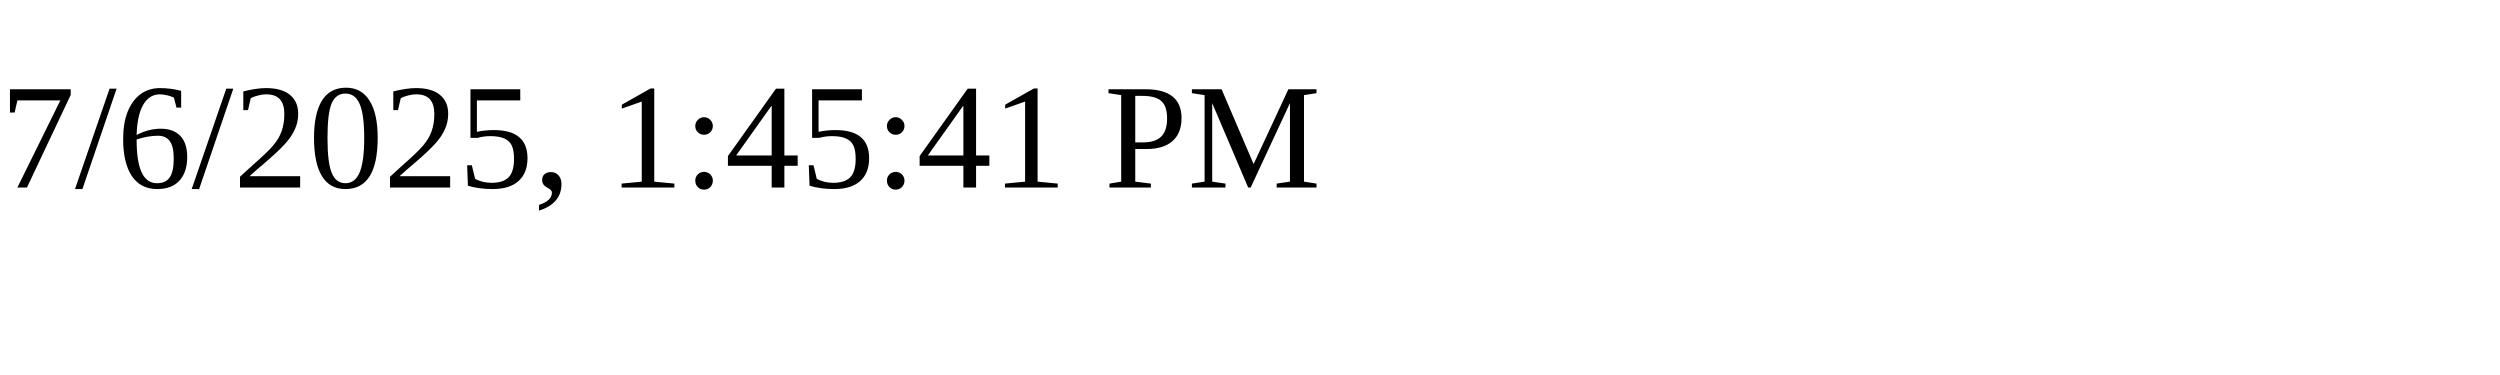
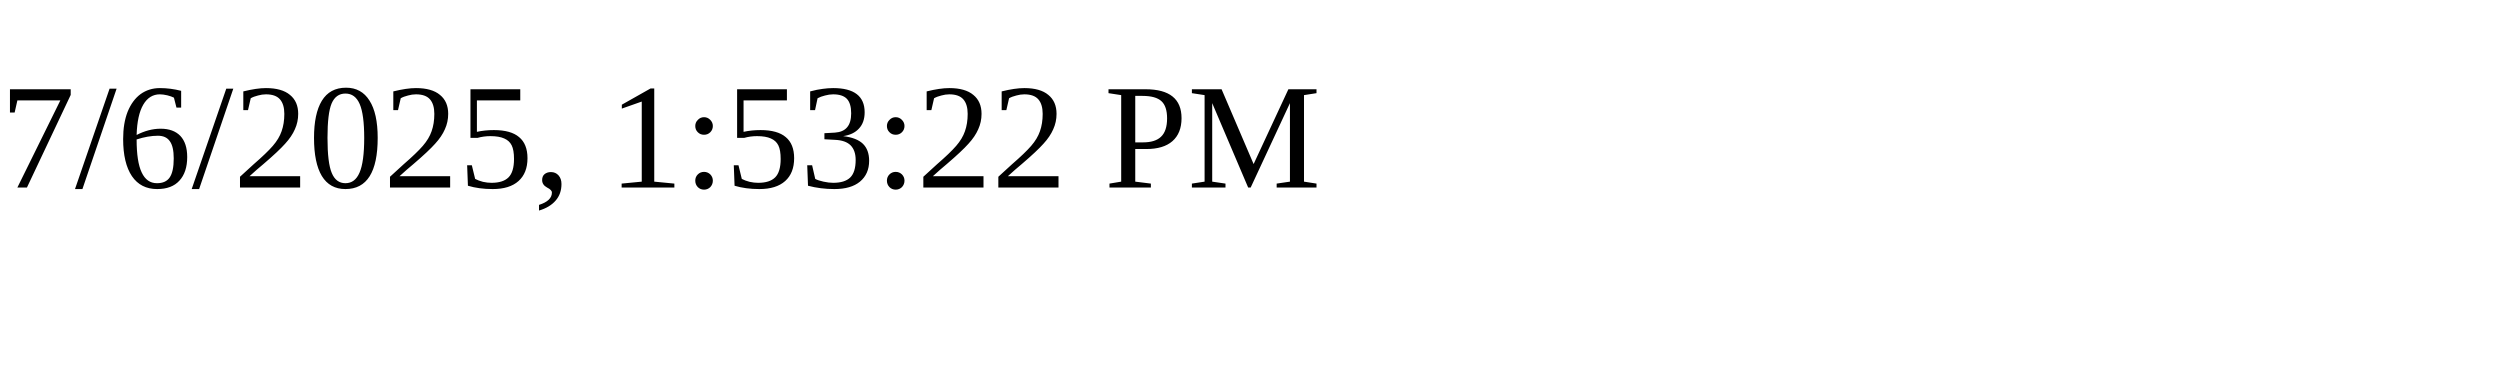
<svg xmlns="http://www.w3.org/2000/svg" height="30" width="200">
-   <text x="0" y="15">7/6/2025, 1:45:41 PM</text>
+   <text x="0" y="15">7/6/2025, 1:53:22 PM</text>
</svg>
